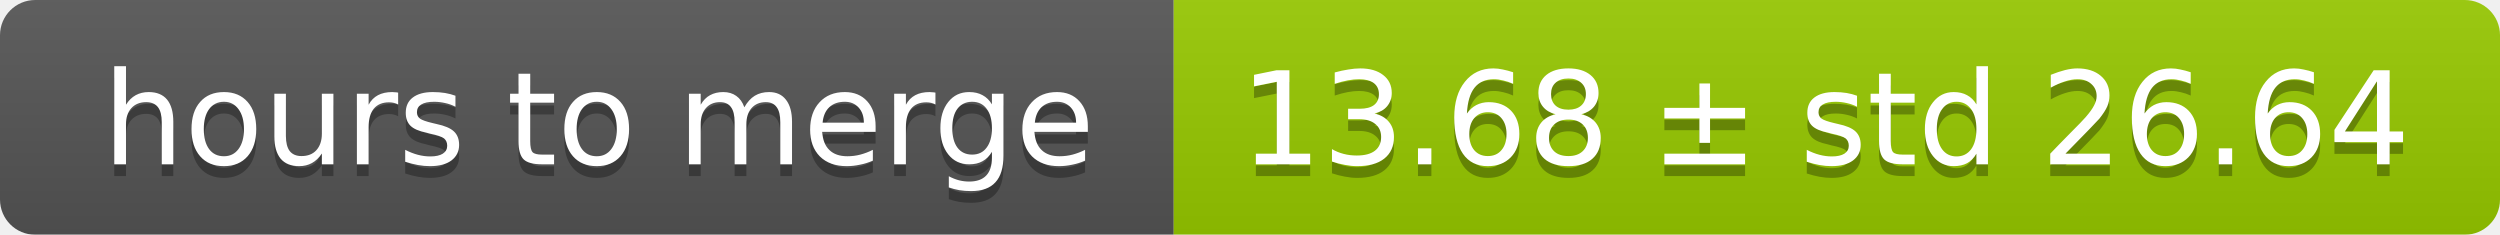
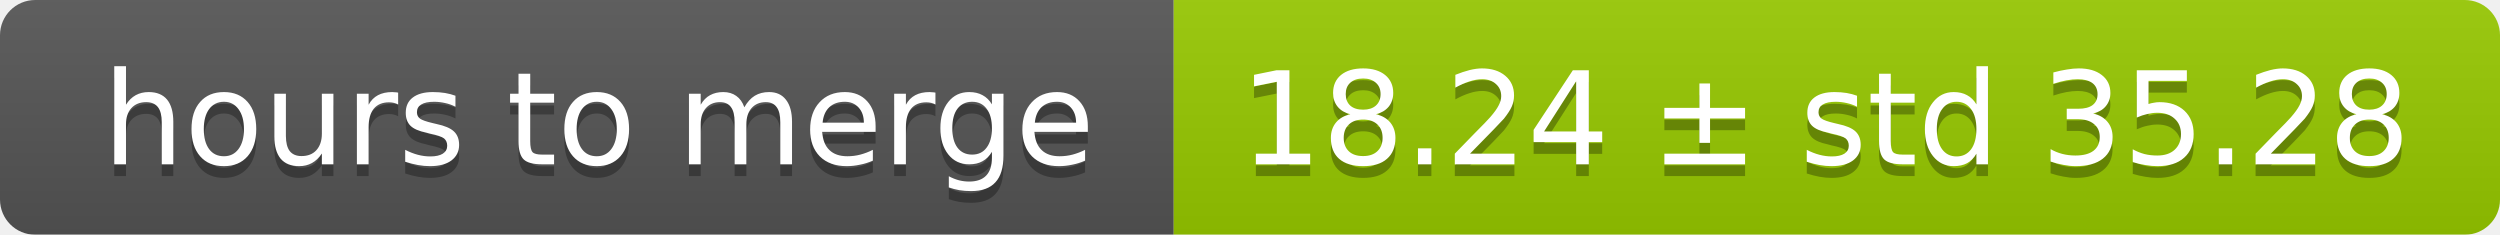
<svg xmlns="http://www.w3.org/2000/svg" width="213" height="20">
  <linearGradient id="smooth" x2="0" y2="100%">
    <stop offset="0" stop-color="#bbb" stop-opacity=".1" />
    <stop offset="1" stop-opacity=".1" />
  </linearGradient>
  <mask id="round">
    <rect width="213" height="20" rx="3" fill="#fff" />
  </mask>
  <g mask="url(#round)">
    <rect width="100" height="20" fill="#555" />
    <rect x="100" width="113" height="20" fill="#97ca00" />
    <rect width="213" height="20" fill="url(#smooth)" />
  </g>
  <g fill="#fff" text-anchor="middle" font-family="DejaVu Sans,Verdana,Geneva,sans-serif" font-size="11">
    <text x="51" y="15" fill="#010101" fill-opacity=".3">hours to merge</text>
    <text x="51" y="14">hours to merge</text>
-     <text x="155.5" y="15" fill="#010101" fill-opacity=".3">13.68 ± std 26.64</text>
-     <text x="155.5" y="14">13.68 ± std 26.64</text>
+     <text x="155.5" y="15" fill="#010101" fill-opacity=".3">18.24 ± std 35.28</text>
+     <text x="155.5" y="14">18.24 ± std 35.28</text>
  </g>
</svg>
